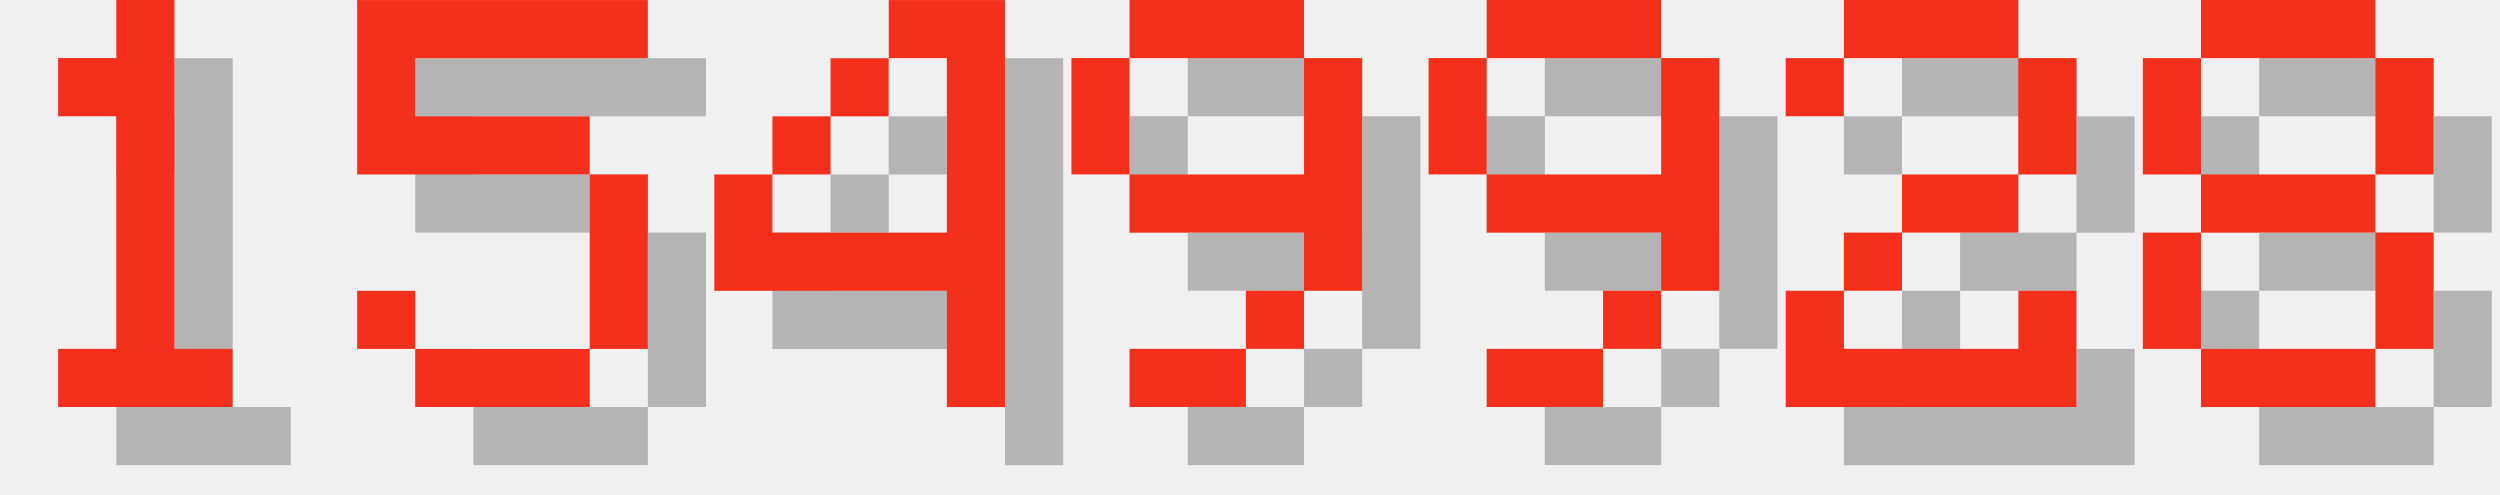
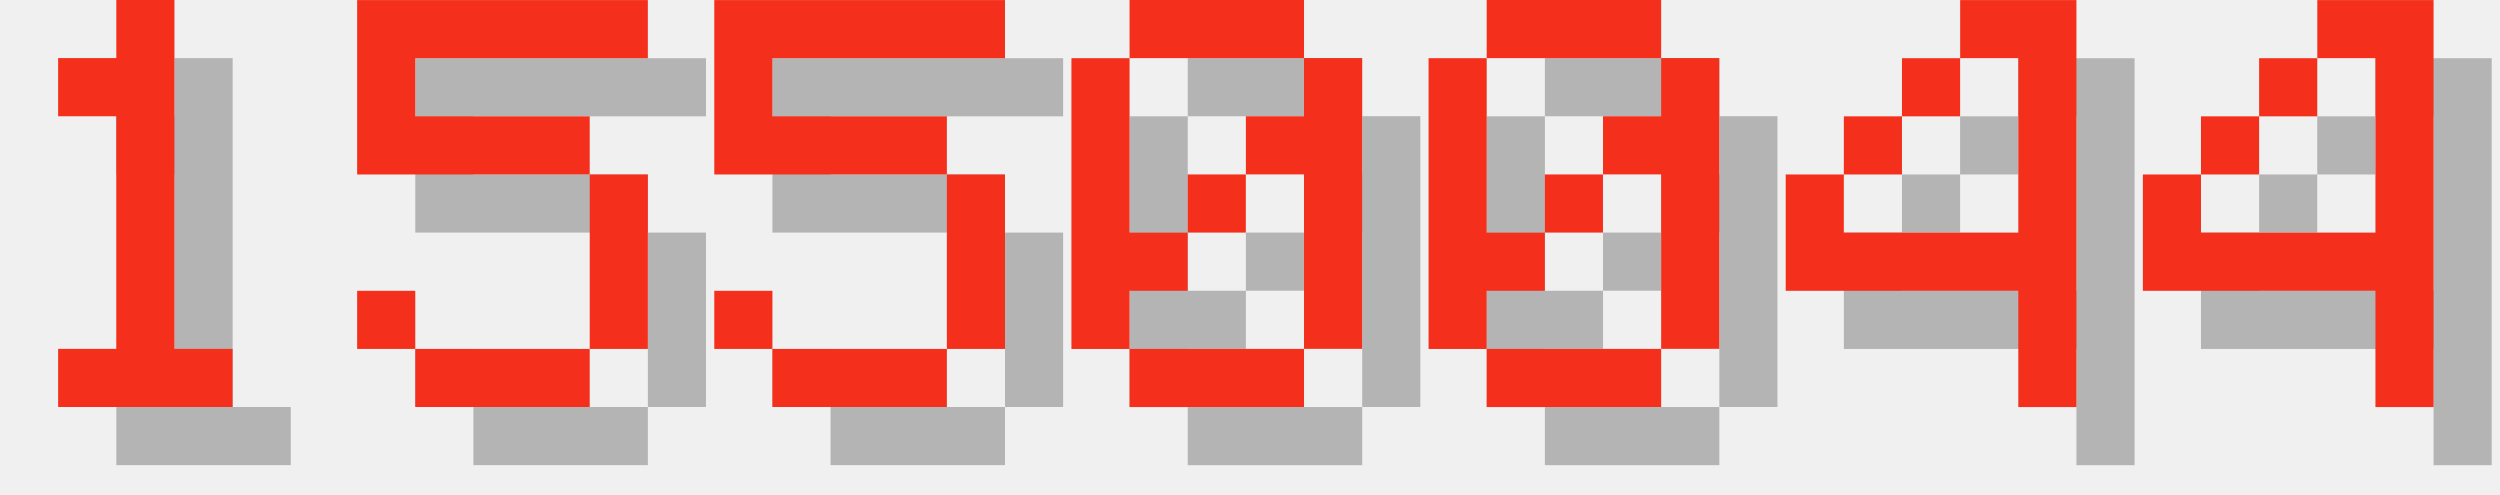
<svg xmlns="http://www.w3.org/2000/svg" version="1.1" width="182.0" height="36">
  <style>
        .text-foreground {
            fill: #F4301C;
        }
        .text-shadow {
            fill: #000000;
            fill-opacity: 0.25;
        }
    </style>
  <g class="digit" id="digit_1" transform="translate(0.0, 0), scale(4)">
    <path id="digit_1_shadow" class="text-shadow" d="m2.117 2.117v1.058h1.058v4.233h-1.058v1.058h3.175v-1.058h-1.058v-6.35h-1.058v1.058h-1.058z" fill-opacity=".5" style="paint-order:stroke fill markers" />
    <path id="digit_1_fg" class="text-foreground" d="m1.058 1.058v1.058h1.058v4.233h-1.058v1.058h3.175v-1.058h-1.058v-6.35h-1.058v1.058h-1.058z" fill="#fff" style="paint-order:stroke fill markers" />
  </g>
  <g class="digit" id="digit_5" transform="translate(26.0, 0), scale(4)">
    <path id="digit_5_shadow" class="text-shadow" d="m1.058 1.058v3.175h4.233v3.175h-3.175v-1.058h-1.058v1.058h1.058v1.058h3.175v-1.058h1.058v-3.175h-1.058v-1.058h-3.175v-1.058h4.233v-1.058h-5.292z" fill-opacity=".5" style="paint-order:stroke fill markers" />
    <path id="digit_5_fg" class="text-foreground" d="m0 0v3.175h4.233v3.175h-3.175v-1.058h-1.058v1.058h1.058v1.058h3.175v-1.058h1.058v-3.175h-1.058v-1.058h-3.175v-1.058h4.233v-1.058h-5.292z" fill="#fff" style="paint-order:stroke fill markers" />
  </g>
-   <g class="digit" id="digit_4" transform="translate(52.0, 0), scale(4)">
+   <g class="digit" id="digit_5" transform="translate(52.0, 0), scale(4)">
+     <path id="digit_5_shadow" class="text-shadow" d="m1.058 1.058v3.175h4.233v3.175h-3.175v-1.058h-1.058v1.058h1.058v1.058h3.175v-1.058h1.058v-3.175h-1.058v-1.058h-3.175v-1.058h4.233v-1.058h-5.292z" fill-opacity=".5" style="paint-order:stroke fill markers" />
+     <path id="digit_5_fg" class="text-foreground" d="m0 0v3.175h4.233v3.175h-3.175v-1.058h-1.058v1.058h1.058v1.058h3.175v-1.058h1.058v-3.175h-1.058v-1.058h-3.175v-1.058h4.233v-1.058h-5.292z" fill="#fff" style="paint-order:stroke fill markers" />
+   </g>
+   <g class="digit" id="digit_0" transform="translate(78.0, 0), scale(4)">
+     <path id="digit_0_shadow" class="text-shadow" d="m2.117 1.058v1.058h3.175v-1.058h-3.175zm3.175 1.058v1.058h-1.058v1.058h1.058v3.175h1.058v-5.292h-1.058zm0 5.292h-3.175v1.058h3.175v-1.058zm-3.175 0v-1.058h1.058v-1.058h-1.058v-3.175h-1.058v5.292h1.058zm1.058-2.117h1.058v-1.058h-1.058v1.058z" fill-opacity=".5" style="paint-order:stroke fill markers" />
+     <path id="digit_0_fg" class="text-foreground" d="m1.058 0v1.058h3.175v-1.058h-3.175zm3.175 1.058v1.058h-1.058v1.058h1.058v3.175h1.058v-5.292h-1.058zm0 5.292h-3.175v1.058h3.175v-1.058zm-3.175 0v-1.058h1.058v-1.058h-1.058v-3.175h-1.058v5.292h1.058zm1.058-2.117h1.058v-1.058h-1.058v1.058z" fill="#fff" style="paint-order:stroke fill markers" />
+   </g>
+   <g class="digit" id="digit_0" transform="translate(104.0, 0), scale(4)">
+     <path id="digit_0_shadow" class="text-shadow" d="m2.117 1.058v1.058h3.175v-1.058h-3.175zm3.175 1.058v1.058h-1.058v1.058h1.058v3.175h1.058v-5.292h-1.058zm0 5.292h-3.175v1.058h3.175v-1.058zm-3.175 0v-1.058h1.058v-1.058h-1.058v-3.175h-1.058v5.292h1.058zm1.058-2.117h1.058v-1.058h-1.058v1.058z" fill-opacity=".5" style="paint-order:stroke fill markers" />
+     <path id="digit_0_fg" class="text-foreground" d="m1.058 0v1.058h3.175v-1.058h-3.175zm3.175 1.058v1.058h-1.058v1.058h1.058v3.175h1.058v-5.292h-1.058zm0 5.292h-3.175v1.058h3.175v-1.058zm-3.175 0v-1.058h1.058v-1.058h-1.058v-3.175h-1.058v5.292h1.058zm1.058-2.117h1.058v-1.058h-1.058v1.058z" fill="#fff" style="paint-order:stroke fill markers" />
+   </g>
+   <g class="digit" id="digit_4" transform="translate(130.0, 0), scale(4)">
    <path id="digit_4_shadow" class="text-shadow" d="m4.233 1.058v1.058h1.058v3.175h-3.175v-1.058h-1.058v2.117h4.233v2.117h1.058v-7.408h-2.117zm-2.117 3.175h1.058v-1.058h-1.058v1.058zm1.058-1.058h1.058v-1.058h-1.058v1.058z" fill-opacity=".5" style="paint-order:stroke fill markers" />
    <path id="digit_4_fg" class="text-foreground" d="m3.175 0v1.058h1.058v3.175h-3.175v-1.058h-1.058v2.117h4.233v2.117h1.058v-7.408h-2.117zm-2.117 3.175h1.058v-1.058h-1.058v1.058zm1.058-1.058h1.058v-1.058h-1.058v1.058z" fill="#fff" style="paint-order:stroke fill markers" />
  </g>
-   <g class="digit" id="digit_9" transform="translate(78.0, 0), scale(4)">
-     <path id="digit_9_shadow" class="text-shadow" d="m2.117 1.058v1.058h3.175v-1.058h-3.175zm3.175 1.058v2.117h-3.175v1.058h3.175v1.058h1.058v-4.233h-1.058zm0 4.233h-1.058v1.058h1.058v-1.058zm-1.058 1.058h-2.117v1.058h2.117v-1.058zm-2.117-3.175v-2.117h-1.058v2.117h1.058z" fill-opacity=".5" style="paint-order:stroke fill markers" />
-     <path id="digit_9_fg" class="text-foreground" d="m1.058 0v1.058h3.175v-1.058h-3.175zm3.175 1.058v2.117h-3.175v1.058h3.175v1.058h1.058v-4.233h-1.058zm0 4.233h-1.058v1.058h1.058v-1.058zm-1.058 1.058h-2.117v1.058h2.117v-1.058zm-2.117-3.175v-2.117h-1.058v2.117h1.058z" fill="#fff" style="paint-order:stroke fill markers" />
-   </g>
-   <g class="digit" id="digit_9" transform="translate(104.0, 0), scale(4)">
-     <path id="digit_9_shadow" class="text-shadow" d="m2.117 1.058v1.058h3.175v-1.058h-3.175zm3.175 1.058v2.117h-3.175v1.058h3.175v1.058h1.058v-4.233h-1.058zm0 4.233h-1.058v1.058h1.058v-1.058zm-1.058 1.058h-2.117v1.058h2.117v-1.058zm-2.117-3.175v-2.117h-1.058v2.117h1.058z" fill-opacity=".5" style="paint-order:stroke fill markers" />
-     <path id="digit_9_fg" class="text-foreground" d="m1.058 0v1.058h3.175v-1.058h-3.175zm3.175 1.058v2.117h-3.175v1.058h3.175v1.058h1.058v-4.233h-1.058zm0 4.233h-1.058v1.058h1.058v-1.058zm-1.058 1.058h-2.117v1.058h2.117v-1.058zm-2.117-3.175v-2.117h-1.058v2.117h1.058z" fill="#fff" style="paint-order:stroke fill markers" />
-   </g>
-   <g class="digit" id="digit_2" transform="translate(130.0, 0), scale(4)">
-     <path id="digit_2_shadow" class="text-shadow" d="m1.058 2.117v1.058h1.058v-1.058h3.175v2.117h-2.117v1.058h-1.058v1.058h-1.058v2.117h5.292v-2.117h-1.058v1.058h-3.175v-1.058h1.058v-1.058h2.117v-1.058h1.058v-2.117h-1.058v-1.058h-3.175v1.058h-1.058z" fill-opacity=".5" style="paint-order:stroke fill markers" />
-     <path id="digit_2_fg" class="text-foreground" d="m0 1.058v1.058h1.058v-1.058h3.175v2.117h-2.117v1.058h-1.058v1.058h-1.058v2.117h5.292v-2.117h-1.058v1.058h-3.175v-1.058h1.058v-1.058h2.117v-1.058h1.058v-2.117h-1.058v-1.058h-3.175v1.058h-1.058z" fill="#fff" style="paint-order:stroke fill markers" />
-   </g>
-   <g class="digit" id="digit_8" transform="translate(156.0, 0), scale(4)">
-     <path id="digit_8_shadow" class="text-shadow" d="m2.117 1.058v1.058h3.175v-1.058h-3.175zm3.175 1.058v2.117h1.058v-2.117h-1.058zm0 2.117h-3.175v1.058h3.175v-1.058zm0 1.058v2.117h1.058v-2.117h-1.058zm0 2.117h-3.175v1.058h3.175v-1.058zm-3.175 0v-2.117h-1.058v2.117h1.058zm0-3.175v-2.117h-1.058v2.117h1.058z" fill-opacity=".5" style="paint-order:stroke fill markers" />
-     <path id="digit_8_fg" class="text-foreground" d="m1.058 0v1.058h3.175v-1.058h-3.175zm3.175 1.058v2.117h1.058v-2.117h-1.058zm0 2.117h-3.175v1.058h3.175v-1.058zm0 1.058v2.117h1.058v-2.117h-1.058zm0 2.117h-3.175v1.058h3.175v-1.058zm-3.175 0v-2.117h-1.058v2.117h1.058zm0-3.175v-2.117h-1.058v2.117h1.058z" fill="#fff" style="paint-order:stroke fill markers" />
+   <g class="digit" id="digit_4" transform="translate(156.0, 0), scale(4)">
+     <path id="digit_4_shadow" class="text-shadow" d="m4.233 1.058v1.058h1.058v3.175h-3.175v-1.058h-1.058v2.117h4.233v2.117h1.058v-7.408h-2.117zm-2.117 3.175h1.058v-1.058h-1.058v1.058zm1.058-1.058h1.058v-1.058h-1.058v1.058z" fill-opacity=".5" style="paint-order:stroke fill markers" />
+     <path id="digit_4_fg" class="text-foreground" d="m3.175 0v1.058h1.058v3.175h-3.175v-1.058h-1.058v2.117h4.233v2.117h1.058v-7.408h-2.117zm-2.117 3.175h1.058v-1.058h-1.058v1.058zm1.058-1.058h1.058v-1.058h-1.058v1.058z" fill="#fff" style="paint-order:stroke fill markers" />
  </g>
</svg>
